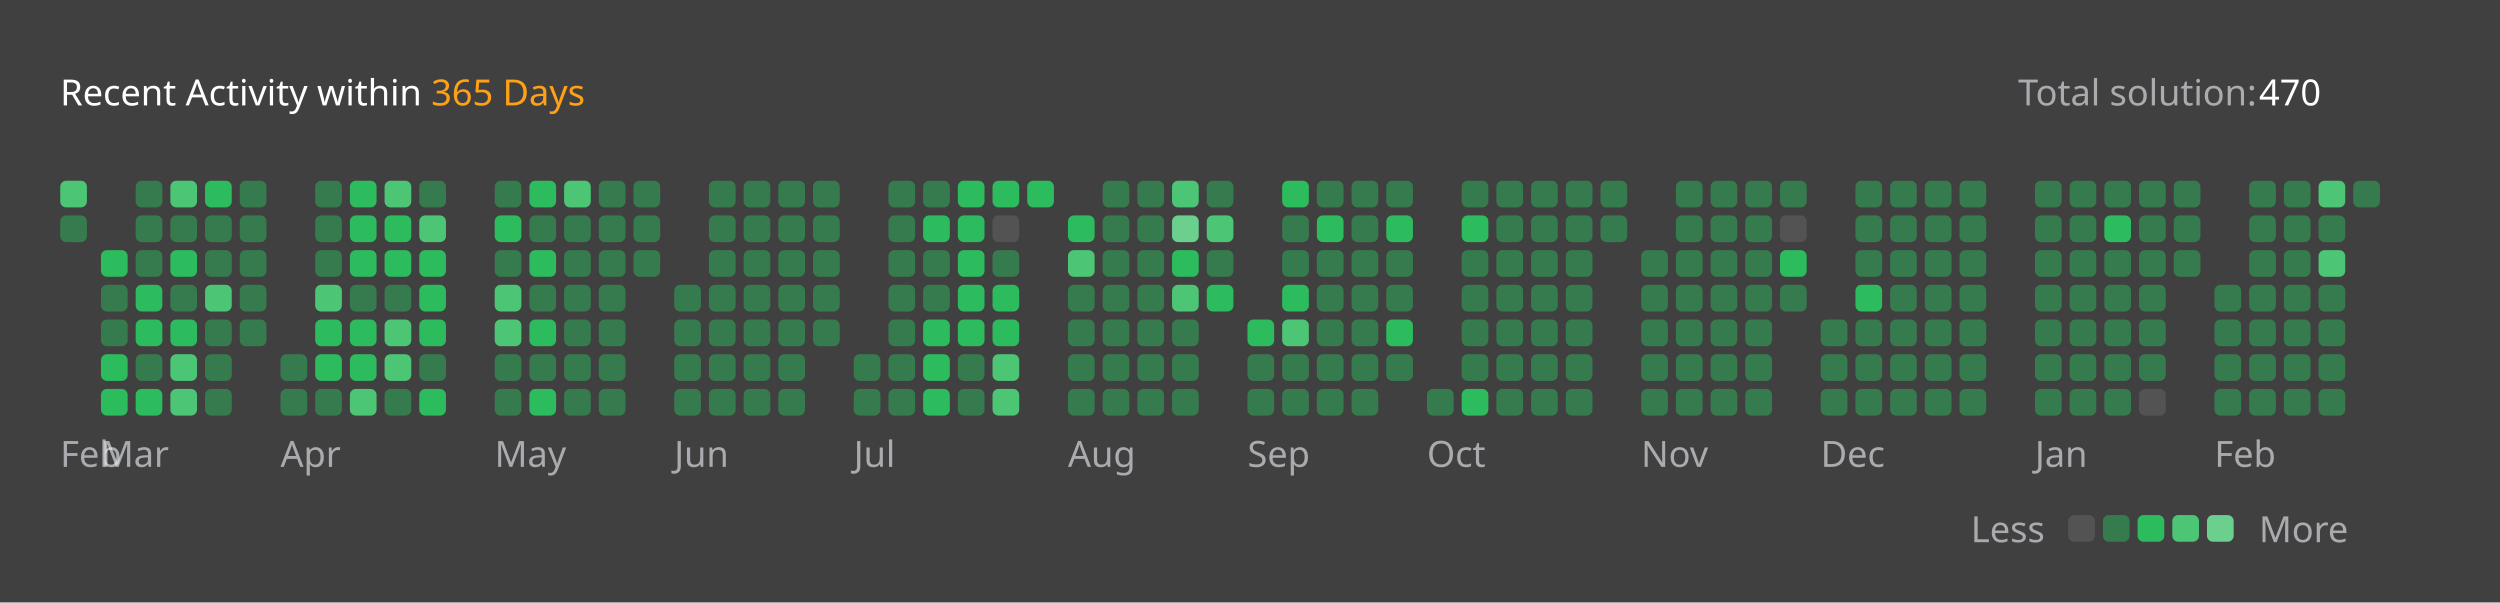
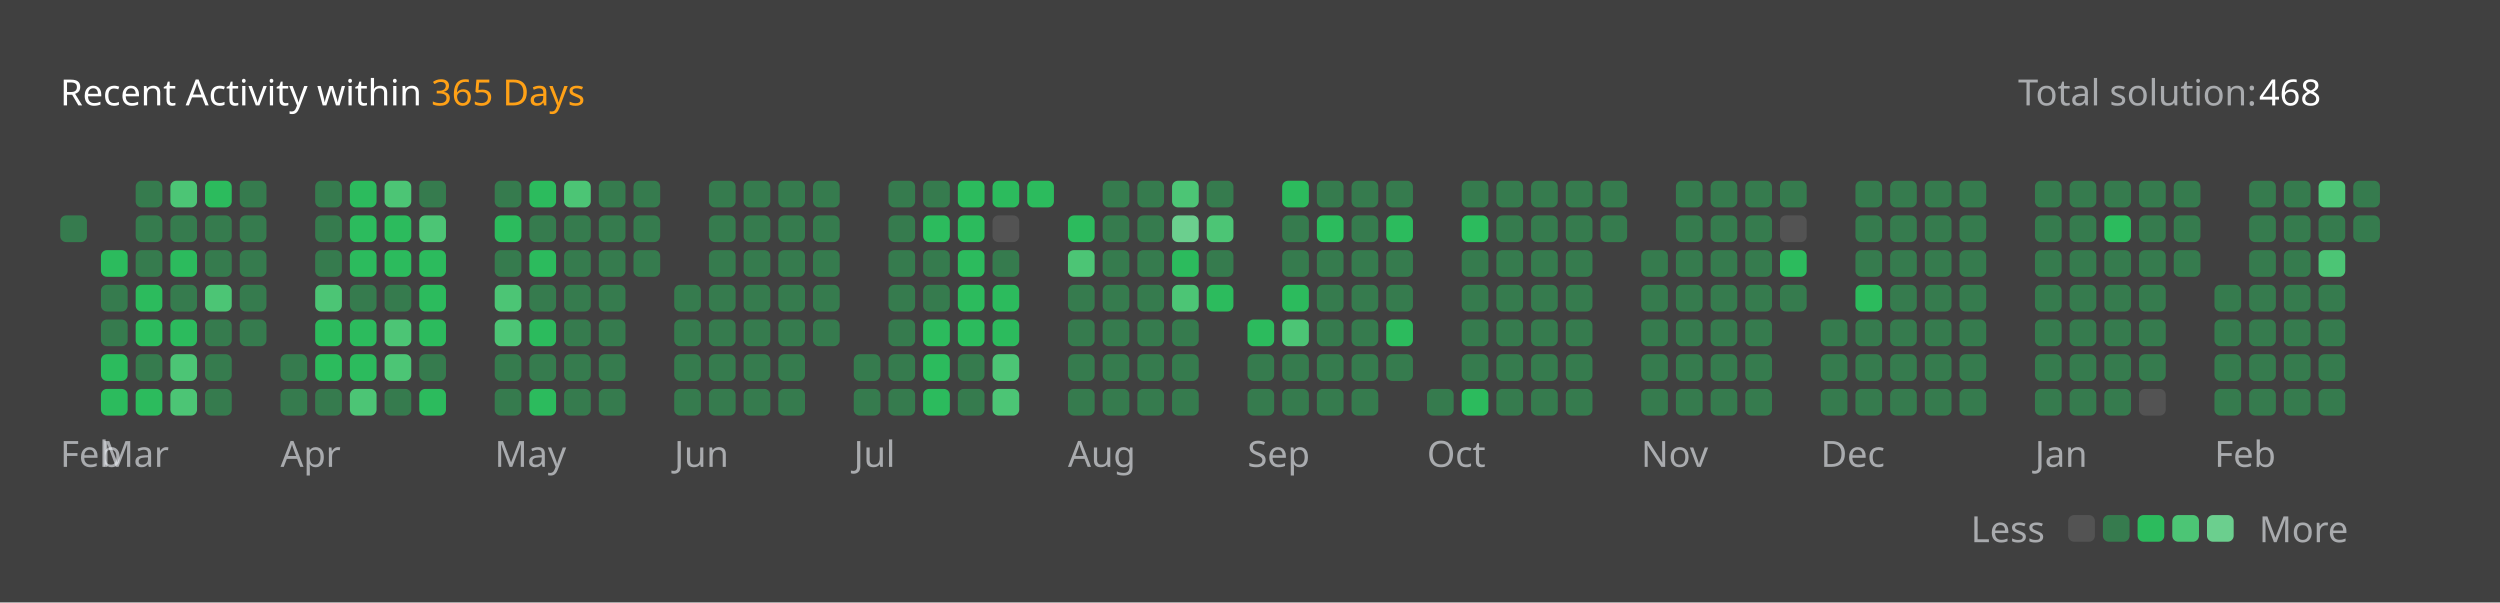
<svg xmlns="http://www.w3.org/2000/svg" version="1.1" height="200" width="830" viewBox="0 0 830 200">
  <style>*{font-family: "Segoe UI", Tahoma, Geneva, Verdana, sans-serif;}</style>
  <style>.title{font-weight: 500;font-size: 1rem;}</style>
  <style>.rotate-90{transform: rotate(-90deg);transform-origin: center;transform-box: fill-box;}</style>
  <style>.state{font-size: .75rem;}</style>
  <style>.light{color: #ffffff;fill: #ffffff;}</style>
  <style>.light-gray{color: #eff2f699;fill: #eff2f699;}</style>
  <style>.dark-gray{color: #ebebf54d;fill: #ebebf54d;}</style>
  <style>.gray{color: #747474;fill: #747474;}</style>
  <style>.orange{color: #ffa116;fill: #ffa116;}</style>
  <style>.background{color: #404040;fill: #404040;}</style>
  <style>.level-1-block{fill: #ffffff1a;}</style>
  <style>.level-2-block{fill: #2cb55d80;}</style>
  <style>.level-3-block{fill: #2cbb5dff;}</style>
  <style>.level-4-block{fill: #4cc575ff;}</style>
  <style>.level-5-block{fill: #6bcf8eff;}</style>
  <rect fill="#404040" x="0" y="0" width="830" height="200" rx="0.5rem" />
  <g text-anchor="start" text-decoration="1" class="title">
    <text x="20" y="35">
      <tspan class="light">Recent Activity within</tspan>
      <tspan class="orange">365 Days</tspan>
    </text>
  </g>
  <g class="state">
    <text x="670" y="35" class="light-gray"> Total solution: </text>
-     <text x="750" y="35" class="light"> 470 </text>
+     <text x="750" y="35" class="light"> 468 </text>
    <text x="678.88" y="180" class="light-gray" text-anchor="end">Less</text>
    <rect x="686.64" y="171" width="8.86" height="8.86" rx="2" ry="2" class="level-1-block" />
    <rect x="698.16" y="171" width="8.86" height="8.86" rx="2" ry="2" class="level-2-block" />
    <rect x="709.68" y="171" width="8.86" height="8.86" rx="2" ry="2" class="level-3-block" />
    <rect x="721.2" y="171" width="8.86" height="8.86" rx="2" ry="2" class="level-4-block" />
    <rect x="732.72" y="171" width="8.86" height="8.86" rx="2" ry="2" class="level-5-block" />
    <text x="750" y="180" class="light-gray">More</text>
  </g>
  <g x="20" y="60">
    <g x="20" y="60">
      <g x="20.0" y="60">
-         <rect x="20.0" y="60.0" width="8.86" height="8.86" rx="2" ry="2" class="level-4-block" />
        <rect x="20.0" y="71.52" width="8.86" height="8.86" rx="2" ry="2" class="level-2-block" />
      </g>
      <text x="20.0" y="155" class="light-gray state">Feb</text>
    </g>
  </g>
  <g x="33.52" y="60">
    <g x="33.52" y="60">
      <g x="33.52" y="60">
        <rect x="33.52" y="83.04" width="8.86" height="8.86" rx="2" ry="2" class="level-3-block" />
        <rect x="33.52" y="94.56" width="8.86" height="8.86" rx="2" ry="2" class="level-2-block" />
        <rect x="33.52" y="106.08" width="8.86" height="8.86" rx="2" ry="2" class="level-2-block" />
        <rect x="33.52" y="117.6" width="8.86" height="8.86" rx="2" ry="2" class="level-3-block" />
        <rect x="33.52" y="129.12" width="8.86" height="8.86" rx="2" ry="2" class="level-3-block" />
      </g>
      <g x="45.04" y="60">
        <rect x="45.04" y="60.0" width="8.86" height="8.86" rx="2" ry="2" class="level-2-block" />
        <rect x="45.04" y="71.52" width="8.86" height="8.86" rx="2" ry="2" class="level-2-block" />
        <rect x="45.04" y="83.04" width="8.86" height="8.86" rx="2" ry="2" class="level-2-block" />
        <rect x="45.04" y="94.56" width="8.86" height="8.86" rx="2" ry="2" class="level-3-block" />
        <rect x="45.04" y="106.08" width="8.86" height="8.86" rx="2" ry="2" class="level-3-block" />
        <rect x="45.04" y="117.6" width="8.86" height="8.86" rx="2" ry="2" class="level-2-block" />
        <rect x="45.04" y="129.12" width="8.86" height="8.86" rx="2" ry="2" class="level-3-block" />
      </g>
      <g x="56.56" y="60">
        <rect x="56.56" y="60.0" width="8.86" height="8.86" rx="2" ry="2" class="level-4-block" />
        <rect x="56.56" y="71.52" width="8.86" height="8.86" rx="2" ry="2" class="level-2-block" />
        <rect x="56.56" y="83.04" width="8.86" height="8.86" rx="2" ry="2" class="level-3-block" />
        <rect x="56.56" y="94.56" width="8.86" height="8.86" rx="2" ry="2" class="level-2-block" />
        <rect x="56.56" y="106.08" width="8.86" height="8.86" rx="2" ry="2" class="level-3-block" />
        <rect x="56.56" y="117.6" width="8.86" height="8.86" rx="2" ry="2" class="level-4-block" />
        <rect x="56.56" y="129.12" width="8.86" height="8.86" rx="2" ry="2" class="level-4-block" />
      </g>
      <g x="68.08" y="60">
        <rect x="68.08" y="60.0" width="8.86" height="8.86" rx="2" ry="2" class="level-3-block" />
        <rect x="68.08" y="71.52" width="8.86" height="8.86" rx="2" ry="2" class="level-2-block" />
        <rect x="68.08" y="83.04" width="8.86" height="8.86" rx="2" ry="2" class="level-2-block" />
        <rect x="68.08" y="94.56" width="8.86" height="8.86" rx="2" ry="2" class="level-4-block" />
        <rect x="68.08" y="106.08" width="8.86" height="8.86" rx="2" ry="2" class="level-2-block" />
        <rect x="68.08" y="117.6" width="8.86" height="8.86" rx="2" ry="2" class="level-2-block" />
        <rect x="68.08" y="129.12" width="8.86" height="8.86" rx="2" ry="2" class="level-2-block" />
      </g>
      <g x="79.6" y="60">
        <rect x="79.6" y="60.0" width="8.86" height="8.86" rx="2" ry="2" class="level-2-block" />
        <rect x="79.6" y="71.52" width="8.86" height="8.86" rx="2" ry="2" class="level-2-block" />
        <rect x="79.6" y="83.04" width="8.86" height="8.86" rx="2" ry="2" class="level-2-block" />
        <rect x="79.6" y="94.56" width="8.86" height="8.86" rx="2" ry="2" class="level-2-block" />
        <rect x="79.6" y="106.08" width="8.86" height="8.86" rx="2" ry="2" class="level-2-block" />
      </g>
      <text x="33.52" y="155" class="light-gray state">Mar</text>
    </g>
  </g>
  <g x="93.12" y="60">
    <g x="93.12" y="60">
      <g x="93.12" y="60">
        <rect x="93.12" y="117.6" width="8.86" height="8.86" rx="2" ry="2" class="level-2-block" />
        <rect x="93.12" y="129.12" width="8.86" height="8.86" rx="2" ry="2" class="level-2-block" />
      </g>
      <g x="104.64" y="60">
        <rect x="104.64" y="60.0" width="8.86" height="8.86" rx="2" ry="2" class="level-2-block" />
        <rect x="104.64" y="71.52" width="8.86" height="8.86" rx="2" ry="2" class="level-2-block" />
        <rect x="104.64" y="83.04" width="8.86" height="8.86" rx="2" ry="2" class="level-2-block" />
        <rect x="104.64" y="94.56" width="8.86" height="8.86" rx="2" ry="2" class="level-4-block" />
        <rect x="104.64" y="106.08" width="8.86" height="8.86" rx="2" ry="2" class="level-3-block" />
        <rect x="104.64" y="117.6" width="8.86" height="8.86" rx="2" ry="2" class="level-3-block" />
        <rect x="104.64" y="129.12" width="8.86" height="8.86" rx="2" ry="2" class="level-2-block" />
      </g>
      <g x="116.16" y="60">
        <rect x="116.16" y="60.0" width="8.86" height="8.86" rx="2" ry="2" class="level-3-block" />
        <rect x="116.16" y="71.52" width="8.86" height="8.86" rx="2" ry="2" class="level-3-block" />
        <rect x="116.16" y="83.04" width="8.86" height="8.86" rx="2" ry="2" class="level-3-block" />
        <rect x="116.16" y="94.56" width="8.86" height="8.86" rx="2" ry="2" class="level-2-block" />
        <rect x="116.16" y="106.08" width="8.86" height="8.86" rx="2" ry="2" class="level-3-block" />
        <rect x="116.16" y="117.6" width="8.86" height="8.86" rx="2" ry="2" class="level-3-block" />
        <rect x="116.16" y="129.12" width="8.86" height="8.86" rx="2" ry="2" class="level-4-block" />
      </g>
      <g x="127.68" y="60">
        <rect x="127.68" y="60.0" width="8.86" height="8.86" rx="2" ry="2" class="level-4-block" />
        <rect x="127.68" y="71.52" width="8.86" height="8.86" rx="2" ry="2" class="level-3-block" />
        <rect x="127.68" y="83.04" width="8.86" height="8.86" rx="2" ry="2" class="level-3-block" />
        <rect x="127.68" y="94.56" width="8.86" height="8.86" rx="2" ry="2" class="level-2-block" />
        <rect x="127.68" y="106.08" width="8.86" height="8.86" rx="2" ry="2" class="level-4-block" />
        <rect x="127.68" y="117.6" width="8.86" height="8.86" rx="2" ry="2" class="level-4-block" />
        <rect x="127.68" y="129.12" width="8.86" height="8.86" rx="2" ry="2" class="level-2-block" />
      </g>
      <g x="139.2" y="60">
        <rect x="139.2" y="60.0" width="8.86" height="8.86" rx="2" ry="2" class="level-2-block" />
        <rect x="139.2" y="71.52" width="8.86" height="8.86" rx="2" ry="2" class="level-4-block" />
        <rect x="139.2" y="83.04" width="8.86" height="8.86" rx="2" ry="2" class="level-3-block" />
        <rect x="139.2" y="94.56" width="8.86" height="8.86" rx="2" ry="2" class="level-3-block" />
        <rect x="139.2" y="106.08" width="8.86" height="8.86" rx="2" ry="2" class="level-3-block" />
        <rect x="139.2" y="117.6" width="8.86" height="8.86" rx="2" ry="2" class="level-2-block" />
        <rect x="139.2" y="129.12" width="8.86" height="8.86" rx="2" ry="2" class="level-3-block" />
      </g>
      <text x="93.12" y="155" class="light-gray state">Apr</text>
    </g>
  </g>
  <g x="164.24" y="60">
    <g x="164.24" y="60">
      <g x="164.24" y="60">
        <rect x="164.24" y="60.0" width="8.86" height="8.86" rx="2" ry="2" class="level-2-block" />
        <rect x="164.24" y="71.52" width="8.86" height="8.86" rx="2" ry="2" class="level-3-block" />
        <rect x="164.24" y="83.04" width="8.86" height="8.86" rx="2" ry="2" class="level-2-block" />
        <rect x="164.24" y="94.56" width="8.86" height="8.86" rx="2" ry="2" class="level-4-block" />
        <rect x="164.24" y="106.08" width="8.86" height="8.86" rx="2" ry="2" class="level-4-block" />
        <rect x="164.24" y="117.6" width="8.86" height="8.86" rx="2" ry="2" class="level-2-block" />
        <rect x="164.24" y="129.12" width="8.86" height="8.86" rx="2" ry="2" class="level-2-block" />
      </g>
      <g x="175.76" y="60">
        <rect x="175.76" y="60.0" width="8.86" height="8.86" rx="2" ry="2" class="level-3-block" />
        <rect x="175.76" y="71.52" width="8.86" height="8.86" rx="2" ry="2" class="level-2-block" />
        <rect x="175.76" y="83.04" width="8.86" height="8.86" rx="2" ry="2" class="level-3-block" />
        <rect x="175.76" y="94.56" width="8.86" height="8.86" rx="2" ry="2" class="level-2-block" />
        <rect x="175.76" y="106.08" width="8.86" height="8.86" rx="2" ry="2" class="level-3-block" />
        <rect x="175.76" y="117.6" width="8.86" height="8.86" rx="2" ry="2" class="level-2-block" />
        <rect x="175.76" y="129.12" width="8.86" height="8.86" rx="2" ry="2" class="level-3-block" />
      </g>
      <g x="187.28" y="60">
        <rect x="187.28" y="60.0" width="8.86" height="8.86" rx="2" ry="2" class="level-4-block" />
        <rect x="187.28" y="71.52" width="8.86" height="8.86" rx="2" ry="2" class="level-2-block" />
        <rect x="187.28" y="83.04" width="8.86" height="8.86" rx="2" ry="2" class="level-2-block" />
        <rect x="187.28" y="94.56" width="8.86" height="8.86" rx="2" ry="2" class="level-2-block" />
        <rect x="187.28" y="106.08" width="8.86" height="8.86" rx="2" ry="2" class="level-2-block" />
        <rect x="187.28" y="117.6" width="8.86" height="8.86" rx="2" ry="2" class="level-2-block" />
        <rect x="187.28" y="129.12" width="8.86" height="8.86" rx="2" ry="2" class="level-2-block" />
      </g>
      <g x="198.8" y="60">
        <rect x="198.8" y="60.0" width="8.86" height="8.86" rx="2" ry="2" class="level-2-block" />
        <rect x="198.8" y="71.52" width="8.86" height="8.86" rx="2" ry="2" class="level-2-block" />
        <rect x="198.8" y="83.04" width="8.86" height="8.86" rx="2" ry="2" class="level-2-block" />
        <rect x="198.8" y="94.56" width="8.86" height="8.86" rx="2" ry="2" class="level-2-block" />
        <rect x="198.8" y="106.08" width="8.86" height="8.86" rx="2" ry="2" class="level-2-block" />
        <rect x="198.8" y="117.6" width="8.86" height="8.86" rx="2" ry="2" class="level-2-block" />
        <rect x="198.8" y="129.12" width="8.86" height="8.86" rx="2" ry="2" class="level-2-block" />
      </g>
      <g x="210.32" y="60">
        <rect x="210.32" y="60.0" width="8.86" height="8.86" rx="2" ry="2" class="level-2-block" />
        <rect x="210.32" y="71.52" width="8.86" height="8.86" rx="2" ry="2" class="level-2-block" />
        <rect x="210.32" y="83.04" width="8.86" height="8.86" rx="2" ry="2" class="level-2-block" />
      </g>
      <text x="164.24" y="155" class="light-gray state">May</text>
    </g>
  </g>
  <g x="223.84" y="60">
    <g x="223.84" y="60">
      <g x="223.84" y="60">
        <rect x="223.84" y="94.56" width="8.86" height="8.86" rx="2" ry="2" class="level-2-block" />
        <rect x="223.84" y="106.08" width="8.86" height="8.86" rx="2" ry="2" class="level-2-block" />
        <rect x="223.84" y="117.6" width="8.86" height="8.86" rx="2" ry="2" class="level-2-block" />
        <rect x="223.84" y="129.12" width="8.86" height="8.86" rx="2" ry="2" class="level-2-block" />
      </g>
      <g x="235.36" y="60">
        <rect x="235.36" y="60.0" width="8.86" height="8.86" rx="2" ry="2" class="level-2-block" />
        <rect x="235.36" y="71.52" width="8.86" height="8.86" rx="2" ry="2" class="level-2-block" />
        <rect x="235.36" y="83.04" width="8.86" height="8.86" rx="2" ry="2" class="level-2-block" />
        <rect x="235.36" y="94.56" width="8.86" height="8.86" rx="2" ry="2" class="level-2-block" />
        <rect x="235.36" y="106.08" width="8.86" height="8.86" rx="2" ry="2" class="level-2-block" />
        <rect x="235.36" y="117.6" width="8.86" height="8.86" rx="2" ry="2" class="level-2-block" />
        <rect x="235.36" y="129.12" width="8.86" height="8.86" rx="2" ry="2" class="level-2-block" />
      </g>
      <g x="246.88" y="60">
        <rect x="246.88" y="60.0" width="8.86" height="8.86" rx="2" ry="2" class="level-2-block" />
        <rect x="246.88" y="71.52" width="8.86" height="8.86" rx="2" ry="2" class="level-2-block" />
        <rect x="246.88" y="83.04" width="8.86" height="8.86" rx="2" ry="2" class="level-2-block" />
        <rect x="246.88" y="94.56" width="8.86" height="8.86" rx="2" ry="2" class="level-2-block" />
        <rect x="246.88" y="106.08" width="8.86" height="8.86" rx="2" ry="2" class="level-2-block" />
        <rect x="246.88" y="117.6" width="8.86" height="8.86" rx="2" ry="2" class="level-2-block" />
        <rect x="246.88" y="129.12" width="8.86" height="8.86" rx="2" ry="2" class="level-2-block" />
      </g>
      <g x="258.4" y="60">
        <rect x="258.4" y="60.0" width="8.86" height="8.86" rx="2" ry="2" class="level-2-block" />
        <rect x="258.4" y="71.52" width="8.86" height="8.86" rx="2" ry="2" class="level-2-block" />
        <rect x="258.4" y="83.04" width="8.86" height="8.86" rx="2" ry="2" class="level-2-block" />
        <rect x="258.4" y="94.56" width="8.86" height="8.86" rx="2" ry="2" class="level-2-block" />
        <rect x="258.4" y="106.08" width="8.86" height="8.86" rx="2" ry="2" class="level-2-block" />
        <rect x="258.4" y="117.6" width="8.86" height="8.86" rx="2" ry="2" class="level-2-block" />
        <rect x="258.4" y="129.12" width="8.86" height="8.86" rx="2" ry="2" class="level-2-block" />
      </g>
      <g x="269.92" y="60">
        <rect x="269.92" y="60.0" width="8.86" height="8.86" rx="2" ry="2" class="level-2-block" />
        <rect x="269.92" y="71.52" width="8.86" height="8.86" rx="2" ry="2" class="level-2-block" />
        <rect x="269.92" y="83.04" width="8.86" height="8.86" rx="2" ry="2" class="level-2-block" />
        <rect x="269.92" y="94.56" width="8.86" height="8.86" rx="2" ry="2" class="level-2-block" />
        <rect x="269.92" y="106.08" width="8.86" height="8.86" rx="2" ry="2" class="level-2-block" />
      </g>
      <text x="223.84" y="155" class="light-gray state">Jun</text>
    </g>
  </g>
  <g x="283.44" y="60">
    <g x="283.44" y="60">
      <g x="283.44" y="60">
        <rect x="283.44" y="117.6" width="8.86" height="8.86" rx="2" ry="2" class="level-2-block" />
        <rect x="283.44" y="129.12" width="8.86" height="8.86" rx="2" ry="2" class="level-2-block" />
      </g>
      <g x="294.96" y="60">
        <rect x="294.96" y="60.0" width="8.86" height="8.86" rx="2" ry="2" class="level-2-block" />
        <rect x="294.96" y="71.52" width="8.86" height="8.86" rx="2" ry="2" class="level-2-block" />
        <rect x="294.96" y="83.04" width="8.86" height="8.86" rx="2" ry="2" class="level-2-block" />
        <rect x="294.96" y="94.56" width="8.86" height="8.86" rx="2" ry="2" class="level-2-block" />
        <rect x="294.96" y="106.08" width="8.86" height="8.86" rx="2" ry="2" class="level-2-block" />
        <rect x="294.96" y="117.6" width="8.86" height="8.86" rx="2" ry="2" class="level-2-block" />
        <rect x="294.96" y="129.12" width="8.86" height="8.86" rx="2" ry="2" class="level-2-block" />
      </g>
      <g x="306.48" y="60">
        <rect x="306.48" y="60.0" width="8.86" height="8.86" rx="2" ry="2" class="level-2-block" />
        <rect x="306.48" y="71.52" width="8.86" height="8.86" rx="2" ry="2" class="level-3-block" />
        <rect x="306.48" y="83.04" width="8.86" height="8.86" rx="2" ry="2" class="level-2-block" />
        <rect x="306.48" y="94.56" width="8.86" height="8.86" rx="2" ry="2" class="level-2-block" />
        <rect x="306.48" y="106.08" width="8.86" height="8.86" rx="2" ry="2" class="level-3-block" />
        <rect x="306.48" y="117.6" width="8.86" height="8.86" rx="2" ry="2" class="level-3-block" />
        <rect x="306.48" y="129.12" width="8.86" height="8.86" rx="2" ry="2" class="level-3-block" />
      </g>
      <g x="318.0" y="60">
        <rect x="318.0" y="60.0" width="8.86" height="8.86" rx="2" ry="2" class="level-3-block" />
        <rect x="318.0" y="71.52" width="8.86" height="8.86" rx="2" ry="2" class="level-3-block" />
        <rect x="318.0" y="83.04" width="8.86" height="8.86" rx="2" ry="2" class="level-3-block" />
        <rect x="318.0" y="94.56" width="8.86" height="8.86" rx="2" ry="2" class="level-3-block" />
        <rect x="318.0" y="106.08" width="8.86" height="8.86" rx="2" ry="2" class="level-3-block" />
        <rect x="318.0" y="117.6" width="8.86" height="8.86" rx="2" ry="2" class="level-2-block" />
        <rect x="318.0" y="129.12" width="8.86" height="8.86" rx="2" ry="2" class="level-2-block" />
      </g>
      <g x="329.52" y="60">
        <rect x="329.52" y="60.0" width="8.86" height="8.86" rx="2" ry="2" class="level-3-block" />
        <rect x="329.52" y="71.52" width="8.86" height="8.86" rx="2" ry="2" class="level-1-block" />
        <rect x="329.52" y="83.04" width="8.86" height="8.86" rx="2" ry="2" class="level-2-block" />
        <rect x="329.52" y="94.56" width="8.86" height="8.86" rx="2" ry="2" class="level-3-block" />
        <rect x="329.52" y="106.08" width="8.86" height="8.86" rx="2" ry="2" class="level-3-block" />
        <rect x="329.52" y="117.6" width="8.86" height="8.86" rx="2" ry="2" class="level-4-block" />
        <rect x="329.52" y="129.12" width="8.86" height="8.86" rx="2" ry="2" class="level-4-block" />
      </g>
      <g x="341.04" y="60">
        <rect x="341.04" y="60.0" width="8.86" height="8.86" rx="2" ry="2" class="level-3-block" />
      </g>
      <text x="283.44" y="155" class="light-gray state">Jul</text>
    </g>
  </g>
  <g x="354.56" y="60">
    <g x="354.56" y="60">
      <g x="354.56" y="60">
        <rect x="354.56" y="71.52" width="8.86" height="8.86" rx="2" ry="2" class="level-3-block" />
        <rect x="354.56" y="83.04" width="8.86" height="8.86" rx="2" ry="2" class="level-4-block" />
        <rect x="354.56" y="94.56" width="8.86" height="8.86" rx="2" ry="2" class="level-2-block" />
        <rect x="354.56" y="106.08" width="8.86" height="8.86" rx="2" ry="2" class="level-2-block" />
        <rect x="354.56" y="117.6" width="8.86" height="8.86" rx="2" ry="2" class="level-2-block" />
        <rect x="354.56" y="129.12" width="8.86" height="8.86" rx="2" ry="2" class="level-2-block" />
      </g>
      <g x="366.08" y="60">
        <rect x="366.08" y="60.0" width="8.86" height="8.86" rx="2" ry="2" class="level-2-block" />
        <rect x="366.08" y="71.52" width="8.86" height="8.86" rx="2" ry="2" class="level-2-block" />
        <rect x="366.08" y="83.04" width="8.86" height="8.86" rx="2" ry="2" class="level-2-block" />
        <rect x="366.08" y="94.56" width="8.86" height="8.86" rx="2" ry="2" class="level-2-block" />
        <rect x="366.08" y="106.08" width="8.86" height="8.86" rx="2" ry="2" class="level-2-block" />
        <rect x="366.08" y="117.6" width="8.86" height="8.86" rx="2" ry="2" class="level-2-block" />
        <rect x="366.08" y="129.12" width="8.86" height="8.86" rx="2" ry="2" class="level-2-block" />
      </g>
      <g x="377.6" y="60">
        <rect x="377.6" y="60.0" width="8.86" height="8.86" rx="2" ry="2" class="level-2-block" />
        <rect x="377.6" y="71.52" width="8.86" height="8.86" rx="2" ry="2" class="level-2-block" />
        <rect x="377.6" y="83.04" width="8.86" height="8.86" rx="2" ry="2" class="level-2-block" />
        <rect x="377.6" y="94.56" width="8.86" height="8.86" rx="2" ry="2" class="level-2-block" />
        <rect x="377.6" y="106.08" width="8.86" height="8.86" rx="2" ry="2" class="level-2-block" />
        <rect x="377.6" y="117.6" width="8.86" height="8.86" rx="2" ry="2" class="level-2-block" />
        <rect x="377.6" y="129.12" width="8.86" height="8.86" rx="2" ry="2" class="level-2-block" />
      </g>
      <g x="389.12" y="60">
        <rect x="389.12" y="60.0" width="8.86" height="8.86" rx="2" ry="2" class="level-4-block" />
        <rect x="389.12" y="71.52" width="8.86" height="8.86" rx="2" ry="2" class="level-5-block" />
        <rect x="389.12" y="83.04" width="8.86" height="8.86" rx="2" ry="2" class="level-3-block" />
        <rect x="389.12" y="94.56" width="8.86" height="8.86" rx="2" ry="2" class="level-4-block" />
        <rect x="389.12" y="106.08" width="8.86" height="8.86" rx="2" ry="2" class="level-2-block" />
        <rect x="389.12" y="117.6" width="8.86" height="8.86" rx="2" ry="2" class="level-2-block" />
        <rect x="389.12" y="129.12" width="8.86" height="8.86" rx="2" ry="2" class="level-2-block" />
      </g>
      <g x="400.64" y="60">
        <rect x="400.64" y="60.0" width="8.86" height="8.86" rx="2" ry="2" class="level-2-block" />
        <rect x="400.64" y="71.52" width="8.86" height="8.86" rx="2" ry="2" class="level-4-block" />
        <rect x="400.64" y="83.04" width="8.86" height="8.86" rx="2" ry="2" class="level-2-block" />
        <rect x="400.64" y="94.56" width="8.86" height="8.86" rx="2" ry="2" class="level-3-block" />
      </g>
      <text x="354.56" y="155" class="light-gray state">Aug</text>
    </g>
  </g>
  <g x="414.16" y="60">
    <g x="414.16" y="60">
      <g x="414.16" y="60">
        <rect x="414.16" y="106.08" width="8.86" height="8.86" rx="2" ry="2" class="level-3-block" />
        <rect x="414.16" y="117.6" width="8.86" height="8.86" rx="2" ry="2" class="level-2-block" />
        <rect x="414.16" y="129.12" width="8.86" height="8.86" rx="2" ry="2" class="level-2-block" />
      </g>
      <g x="425.68" y="60">
        <rect x="425.68" y="60.0" width="8.86" height="8.86" rx="2" ry="2" class="level-3-block" />
        <rect x="425.68" y="71.52" width="8.86" height="8.86" rx="2" ry="2" class="level-2-block" />
        <rect x="425.68" y="83.04" width="8.86" height="8.86" rx="2" ry="2" class="level-2-block" />
        <rect x="425.68" y="94.56" width="8.86" height="8.86" rx="2" ry="2" class="level-3-block" />
        <rect x="425.68" y="106.08" width="8.86" height="8.86" rx="2" ry="2" class="level-4-block" />
        <rect x="425.68" y="117.6" width="8.86" height="8.86" rx="2" ry="2" class="level-2-block" />
        <rect x="425.68" y="129.12" width="8.86" height="8.86" rx="2" ry="2" class="level-2-block" />
      </g>
      <g x="437.2" y="60">
        <rect x="437.2" y="60.0" width="8.86" height="8.86" rx="2" ry="2" class="level-2-block" />
        <rect x="437.2" y="71.52" width="8.86" height="8.86" rx="2" ry="2" class="level-3-block" />
        <rect x="437.2" y="83.04" width="8.86" height="8.86" rx="2" ry="2" class="level-2-block" />
        <rect x="437.2" y="94.56" width="8.86" height="8.86" rx="2" ry="2" class="level-2-block" />
        <rect x="437.2" y="106.08" width="8.86" height="8.86" rx="2" ry="2" class="level-2-block" />
        <rect x="437.2" y="117.6" width="8.86" height="8.86" rx="2" ry="2" class="level-2-block" />
        <rect x="437.2" y="129.12" width="8.86" height="8.86" rx="2" ry="2" class="level-2-block" />
      </g>
      <g x="448.72" y="60">
        <rect x="448.72" y="60.0" width="8.86" height="8.86" rx="2" ry="2" class="level-2-block" />
        <rect x="448.72" y="71.52" width="8.86" height="8.86" rx="2" ry="2" class="level-2-block" />
        <rect x="448.72" y="83.04" width="8.86" height="8.86" rx="2" ry="2" class="level-2-block" />
        <rect x="448.72" y="94.56" width="8.86" height="8.86" rx="2" ry="2" class="level-2-block" />
        <rect x="448.72" y="106.08" width="8.86" height="8.86" rx="2" ry="2" class="level-2-block" />
        <rect x="448.72" y="117.6" width="8.86" height="8.86" rx="2" ry="2" class="level-2-block" />
        <rect x="448.72" y="129.12" width="8.86" height="8.86" rx="2" ry="2" class="level-2-block" />
      </g>
      <g x="460.24" y="60">
        <rect x="460.24" y="60.0" width="8.86" height="8.86" rx="2" ry="2" class="level-2-block" />
        <rect x="460.24" y="71.52" width="8.86" height="8.86" rx="2" ry="2" class="level-3-block" />
        <rect x="460.24" y="83.04" width="8.86" height="8.86" rx="2" ry="2" class="level-2-block" />
        <rect x="460.24" y="94.56" width="8.86" height="8.86" rx="2" ry="2" class="level-2-block" />
        <rect x="460.24" y="106.08" width="8.86" height="8.86" rx="2" ry="2" class="level-3-block" />
        <rect x="460.24" y="117.6" width="8.86" height="8.86" rx="2" ry="2" class="level-2-block" />
      </g>
      <text x="414.16" y="155" class="light-gray state">Sep</text>
    </g>
  </g>
  <g x="473.76" y="60">
    <g x="473.76" y="60">
      <g x="473.76" y="60">
        <rect x="473.76" y="129.12" width="8.86" height="8.86" rx="2" ry="2" class="level-2-block" />
      </g>
      <g x="485.28" y="60">
        <rect x="485.28" y="60.0" width="8.86" height="8.86" rx="2" ry="2" class="level-2-block" />
        <rect x="485.28" y="71.52" width="8.86" height="8.86" rx="2" ry="2" class="level-3-block" />
        <rect x="485.28" y="83.04" width="8.86" height="8.86" rx="2" ry="2" class="level-2-block" />
        <rect x="485.28" y="94.56" width="8.86" height="8.86" rx="2" ry="2" class="level-2-block" />
        <rect x="485.28" y="106.08" width="8.86" height="8.86" rx="2" ry="2" class="level-2-block" />
        <rect x="485.28" y="117.6" width="8.86" height="8.86" rx="2" ry="2" class="level-2-block" />
        <rect x="485.28" y="129.12" width="8.86" height="8.86" rx="2" ry="2" class="level-3-block" />
      </g>
      <g x="496.8" y="60">
        <rect x="496.8" y="60.0" width="8.86" height="8.86" rx="2" ry="2" class="level-2-block" />
        <rect x="496.8" y="71.52" width="8.86" height="8.86" rx="2" ry="2" class="level-2-block" />
        <rect x="496.8" y="83.04" width="8.86" height="8.86" rx="2" ry="2" class="level-2-block" />
        <rect x="496.8" y="94.56" width="8.86" height="8.86" rx="2" ry="2" class="level-2-block" />
        <rect x="496.8" y="106.08" width="8.86" height="8.86" rx="2" ry="2" class="level-2-block" />
        <rect x="496.8" y="117.6" width="8.86" height="8.86" rx="2" ry="2" class="level-2-block" />
        <rect x="496.8" y="129.12" width="8.86" height="8.86" rx="2" ry="2" class="level-2-block" />
      </g>
      <g x="508.32" y="60">
        <rect x="508.32" y="60.0" width="8.86" height="8.86" rx="2" ry="2" class="level-2-block" />
        <rect x="508.32" y="71.52" width="8.86" height="8.86" rx="2" ry="2" class="level-2-block" />
        <rect x="508.32" y="83.04" width="8.86" height="8.86" rx="2" ry="2" class="level-2-block" />
        <rect x="508.32" y="94.56" width="8.86" height="8.86" rx="2" ry="2" class="level-2-block" />
        <rect x="508.32" y="106.08" width="8.86" height="8.86" rx="2" ry="2" class="level-2-block" />
        <rect x="508.32" y="117.6" width="8.86" height="8.86" rx="2" ry="2" class="level-2-block" />
        <rect x="508.32" y="129.12" width="8.86" height="8.86" rx="2" ry="2" class="level-2-block" />
      </g>
      <g x="519.84" y="60">
        <rect x="519.84" y="60.0" width="8.86" height="8.86" rx="2" ry="2" class="level-2-block" />
        <rect x="519.84" y="71.52" width="8.86" height="8.86" rx="2" ry="2" class="level-2-block" />
        <rect x="519.84" y="83.04" width="8.86" height="8.86" rx="2" ry="2" class="level-2-block" />
        <rect x="519.84" y="94.56" width="8.86" height="8.86" rx="2" ry="2" class="level-2-block" />
        <rect x="519.84" y="106.08" width="8.86" height="8.86" rx="2" ry="2" class="level-2-block" />
        <rect x="519.84" y="117.6" width="8.86" height="8.86" rx="2" ry="2" class="level-2-block" />
        <rect x="519.84" y="129.12" width="8.86" height="8.86" rx="2" ry="2" class="level-2-block" />
      </g>
      <g x="531.36" y="60">
        <rect x="531.36" y="60.0" width="8.86" height="8.86" rx="2" ry="2" class="level-2-block" />
        <rect x="531.36" y="71.52" width="8.86" height="8.86" rx="2" ry="2" class="level-2-block" />
      </g>
      <text x="473.76" y="155" class="light-gray state">Oct</text>
    </g>
  </g>
  <g x="544.88" y="60">
    <g x="544.88" y="60">
      <g x="544.88" y="60">
        <rect x="544.88" y="83.04" width="8.86" height="8.86" rx="2" ry="2" class="level-2-block" />
        <rect x="544.88" y="94.56" width="8.86" height="8.86" rx="2" ry="2" class="level-2-block" />
        <rect x="544.88" y="106.08" width="8.86" height="8.86" rx="2" ry="2" class="level-2-block" />
        <rect x="544.88" y="117.6" width="8.86" height="8.86" rx="2" ry="2" class="level-2-block" />
        <rect x="544.88" y="129.12" width="8.86" height="8.86" rx="2" ry="2" class="level-2-block" />
      </g>
      <g x="556.4" y="60">
        <rect x="556.4" y="60.0" width="8.86" height="8.86" rx="2" ry="2" class="level-2-block" />
        <rect x="556.4" y="71.52" width="8.86" height="8.86" rx="2" ry="2" class="level-2-block" />
        <rect x="556.4" y="83.04" width="8.86" height="8.86" rx="2" ry="2" class="level-2-block" />
        <rect x="556.4" y="94.56" width="8.86" height="8.86" rx="2" ry="2" class="level-2-block" />
        <rect x="556.4" y="106.08" width="8.86" height="8.86" rx="2" ry="2" class="level-2-block" />
        <rect x="556.4" y="117.6" width="8.86" height="8.86" rx="2" ry="2" class="level-2-block" />
        <rect x="556.4" y="129.12" width="8.86" height="8.86" rx="2" ry="2" class="level-2-block" />
      </g>
      <g x="567.92" y="60">
        <rect x="567.92" y="60.0" width="8.86" height="8.86" rx="2" ry="2" class="level-2-block" />
        <rect x="567.92" y="71.52" width="8.86" height="8.86" rx="2" ry="2" class="level-2-block" />
        <rect x="567.92" y="83.04" width="8.86" height="8.86" rx="2" ry="2" class="level-2-block" />
        <rect x="567.92" y="94.56" width="8.86" height="8.86" rx="2" ry="2" class="level-2-block" />
        <rect x="567.92" y="106.08" width="8.86" height="8.86" rx="2" ry="2" class="level-2-block" />
        <rect x="567.92" y="117.6" width="8.86" height="8.86" rx="2" ry="2" class="level-2-block" />
        <rect x="567.92" y="129.12" width="8.86" height="8.86" rx="2" ry="2" class="level-2-block" />
      </g>
      <g x="579.44" y="60">
        <rect x="579.44" y="60.0" width="8.86" height="8.86" rx="2" ry="2" class="level-2-block" />
        <rect x="579.44" y="71.52" width="8.86" height="8.86" rx="2" ry="2" class="level-2-block" />
        <rect x="579.44" y="83.04" width="8.86" height="8.86" rx="2" ry="2" class="level-2-block" />
        <rect x="579.44" y="94.56" width="8.86" height="8.86" rx="2" ry="2" class="level-2-block" />
        <rect x="579.44" y="106.08" width="8.86" height="8.86" rx="2" ry="2" class="level-2-block" />
        <rect x="579.44" y="117.6" width="8.86" height="8.86" rx="2" ry="2" class="level-2-block" />
        <rect x="579.44" y="129.12" width="8.86" height="8.86" rx="2" ry="2" class="level-2-block" />
      </g>
      <g x="590.96" y="60">
        <rect x="590.96" y="60.0" width="8.86" height="8.86" rx="2" ry="2" class="level-2-block" />
        <rect x="590.96" y="71.52" width="8.86" height="8.86" rx="2" ry="2" class="level-1-block" />
        <rect x="590.96" y="83.04" width="8.86" height="8.86" rx="2" ry="2" class="level-3-block" />
        <rect x="590.96" y="94.56" width="8.86" height="8.86" rx="2" ry="2" class="level-2-block" />
      </g>
      <text x="544.88" y="155" class="light-gray state">Nov</text>
    </g>
  </g>
  <g x="604.48" y="60">
    <g x="604.48" y="60">
      <g x="604.48" y="60">
        <rect x="604.48" y="106.08" width="8.86" height="8.86" rx="2" ry="2" class="level-2-block" />
        <rect x="604.48" y="117.6" width="8.86" height="8.86" rx="2" ry="2" class="level-2-block" />
        <rect x="604.48" y="129.12" width="8.86" height="8.86" rx="2" ry="2" class="level-2-block" />
      </g>
      <g x="616.0" y="60">
        <rect x="616.0" y="60.0" width="8.86" height="8.86" rx="2" ry="2" class="level-2-block" />
        <rect x="616.0" y="71.52" width="8.86" height="8.86" rx="2" ry="2" class="level-2-block" />
        <rect x="616.0" y="83.04" width="8.86" height="8.86" rx="2" ry="2" class="level-2-block" />
        <rect x="616.0" y="94.56" width="8.86" height="8.86" rx="2" ry="2" class="level-3-block" />
        <rect x="616.0" y="106.08" width="8.86" height="8.86" rx="2" ry="2" class="level-2-block" />
        <rect x="616.0" y="117.6" width="8.86" height="8.86" rx="2" ry="2" class="level-2-block" />
        <rect x="616.0" y="129.12" width="8.86" height="8.86" rx="2" ry="2" class="level-2-block" />
      </g>
      <g x="627.52" y="60">
        <rect x="627.52" y="60.0" width="8.86" height="8.86" rx="2" ry="2" class="level-2-block" />
        <rect x="627.52" y="71.52" width="8.86" height="8.86" rx="2" ry="2" class="level-2-block" />
        <rect x="627.52" y="83.04" width="8.86" height="8.86" rx="2" ry="2" class="level-2-block" />
        <rect x="627.52" y="94.56" width="8.86" height="8.86" rx="2" ry="2" class="level-2-block" />
        <rect x="627.52" y="106.08" width="8.86" height="8.86" rx="2" ry="2" class="level-2-block" />
        <rect x="627.52" y="117.6" width="8.86" height="8.86" rx="2" ry="2" class="level-2-block" />
        <rect x="627.52" y="129.12" width="8.86" height="8.86" rx="2" ry="2" class="level-2-block" />
      </g>
      <g x="639.04" y="60">
        <rect x="639.04" y="60.0" width="8.86" height="8.86" rx="2" ry="2" class="level-2-block" />
        <rect x="639.04" y="71.52" width="8.86" height="8.86" rx="2" ry="2" class="level-2-block" />
        <rect x="639.04" y="83.04" width="8.86" height="8.86" rx="2" ry="2" class="level-2-block" />
        <rect x="639.04" y="94.56" width="8.86" height="8.86" rx="2" ry="2" class="level-2-block" />
        <rect x="639.04" y="106.08" width="8.86" height="8.86" rx="2" ry="2" class="level-2-block" />
        <rect x="639.04" y="117.6" width="8.86" height="8.86" rx="2" ry="2" class="level-2-block" />
        <rect x="639.04" y="129.12" width="8.86" height="8.86" rx="2" ry="2" class="level-2-block" />
      </g>
      <g x="650.56" y="60">
        <rect x="650.56" y="60.0" width="8.86" height="8.86" rx="2" ry="2" class="level-2-block" />
        <rect x="650.56" y="71.52" width="8.86" height="8.86" rx="2" ry="2" class="level-2-block" />
        <rect x="650.56" y="83.04" width="8.86" height="8.86" rx="2" ry="2" class="level-2-block" />
        <rect x="650.56" y="94.56" width="8.86" height="8.86" rx="2" ry="2" class="level-2-block" />
        <rect x="650.56" y="106.08" width="8.86" height="8.86" rx="2" ry="2" class="level-2-block" />
        <rect x="650.56" y="117.6" width="8.86" height="8.86" rx="2" ry="2" class="level-2-block" />
        <rect x="650.56" y="129.12" width="8.86" height="8.86" rx="2" ry="2" class="level-2-block" />
      </g>
      <text x="604.48" y="155" class="light-gray state">Dec</text>
    </g>
  </g>
  <g x="675.6" y="60">
    <g x="675.6" y="60">
      <g x="675.6" y="60">
        <rect x="675.6" y="60.0" width="8.86" height="8.86" rx="2" ry="2" class="level-2-block" />
        <rect x="675.6" y="71.52" width="8.86" height="8.86" rx="2" ry="2" class="level-2-block" />
        <rect x="675.6" y="83.04" width="8.86" height="8.86" rx="2" ry="2" class="level-2-block" />
        <rect x="675.6" y="94.56" width="8.86" height="8.86" rx="2" ry="2" class="level-2-block" />
        <rect x="675.6" y="106.08" width="8.86" height="8.86" rx="2" ry="2" class="level-2-block" />
        <rect x="675.6" y="117.6" width="8.86" height="8.86" rx="2" ry="2" class="level-2-block" />
        <rect x="675.6" y="129.12" width="8.86" height="8.86" rx="2" ry="2" class="level-2-block" />
      </g>
      <g x="687.12" y="60">
        <rect x="687.12" y="60.0" width="8.86" height="8.86" rx="2" ry="2" class="level-2-block" />
        <rect x="687.12" y="71.52" width="8.86" height="8.86" rx="2" ry="2" class="level-2-block" />
        <rect x="687.12" y="83.04" width="8.86" height="8.86" rx="2" ry="2" class="level-2-block" />
        <rect x="687.12" y="94.56" width="8.86" height="8.86" rx="2" ry="2" class="level-2-block" />
        <rect x="687.12" y="106.08" width="8.86" height="8.86" rx="2" ry="2" class="level-2-block" />
        <rect x="687.12" y="117.6" width="8.86" height="8.86" rx="2" ry="2" class="level-2-block" />
        <rect x="687.12" y="129.12" width="8.86" height="8.86" rx="2" ry="2" class="level-2-block" />
      </g>
      <g x="698.64" y="60">
        <rect x="698.64" y="60.0" width="8.86" height="8.86" rx="2" ry="2" class="level-2-block" />
        <rect x="698.64" y="71.52" width="8.86" height="8.86" rx="2" ry="2" class="level-3-block" />
        <rect x="698.64" y="83.04" width="8.86" height="8.86" rx="2" ry="2" class="level-2-block" />
        <rect x="698.64" y="94.56" width="8.86" height="8.86" rx="2" ry="2" class="level-2-block" />
        <rect x="698.64" y="106.08" width="8.86" height="8.86" rx="2" ry="2" class="level-2-block" />
        <rect x="698.64" y="117.6" width="8.86" height="8.86" rx="2" ry="2" class="level-2-block" />
        <rect x="698.64" y="129.12" width="8.86" height="8.86" rx="2" ry="2" class="level-2-block" />
      </g>
      <g x="710.16" y="60">
        <rect x="710.16" y="60.0" width="8.86" height="8.86" rx="2" ry="2" class="level-2-block" />
        <rect x="710.16" y="71.52" width="8.86" height="8.86" rx="2" ry="2" class="level-2-block" />
        <rect x="710.16" y="83.04" width="8.86" height="8.86" rx="2" ry="2" class="level-2-block" />
        <rect x="710.16" y="94.56" width="8.86" height="8.86" rx="2" ry="2" class="level-2-block" />
        <rect x="710.16" y="106.08" width="8.86" height="8.86" rx="2" ry="2" class="level-2-block" />
        <rect x="710.16" y="117.6" width="8.86" height="8.86" rx="2" ry="2" class="level-2-block" />
        <rect x="710.16" y="129.12" width="8.86" height="8.86" rx="2" ry="2" class="level-1-block" />
      </g>
      <g x="721.68" y="60">
        <rect x="721.68" y="60.0" width="8.86" height="8.86" rx="2" ry="2" class="level-2-block" />
        <rect x="721.68" y="71.52" width="8.86" height="8.86" rx="2" ry="2" class="level-2-block" />
        <rect x="721.68" y="83.04" width="8.86" height="8.86" rx="2" ry="2" class="level-2-block" />
      </g>
      <text x="675.6" y="155" class="light-gray state">Jan</text>
    </g>
  </g>
  <g x="735.2" y="60">
    <g x="735.2" y="60">
      <g x="735.2" y="60">
        <rect x="735.2" y="94.56" width="8.86" height="8.86" rx="2" ry="2" class="level-2-block" />
        <rect x="735.2" y="106.08" width="8.86" height="8.86" rx="2" ry="2" class="level-2-block" />
        <rect x="735.2" y="117.6" width="8.86" height="8.86" rx="2" ry="2" class="level-2-block" />
        <rect x="735.2" y="129.12" width="8.86" height="8.86" rx="2" ry="2" class="level-2-block" />
      </g>
      <g x="746.72" y="60">
        <rect x="746.72" y="60.0" width="8.86" height="8.86" rx="2" ry="2" class="level-2-block" />
        <rect x="746.72" y="71.52" width="8.86" height="8.86" rx="2" ry="2" class="level-2-block" />
        <rect x="746.72" y="83.04" width="8.86" height="8.86" rx="2" ry="2" class="level-2-block" />
        <rect x="746.72" y="94.56" width="8.86" height="8.86" rx="2" ry="2" class="level-2-block" />
        <rect x="746.72" y="106.08" width="8.86" height="8.86" rx="2" ry="2" class="level-2-block" />
        <rect x="746.72" y="117.6" width="8.86" height="8.86" rx="2" ry="2" class="level-2-block" />
        <rect x="746.72" y="129.12" width="8.86" height="8.86" rx="2" ry="2" class="level-2-block" />
      </g>
      <g x="758.24" y="60">
        <rect x="758.24" y="60.0" width="8.86" height="8.86" rx="2" ry="2" class="level-2-block" />
        <rect x="758.24" y="71.52" width="8.86" height="8.86" rx="2" ry="2" class="level-2-block" />
        <rect x="758.24" y="83.04" width="8.86" height="8.86" rx="2" ry="2" class="level-2-block" />
        <rect x="758.24" y="94.56" width="8.86" height="8.86" rx="2" ry="2" class="level-2-block" />
        <rect x="758.24" y="106.08" width="8.86" height="8.86" rx="2" ry="2" class="level-2-block" />
        <rect x="758.24" y="117.6" width="8.86" height="8.86" rx="2" ry="2" class="level-2-block" />
        <rect x="758.24" y="129.12" width="8.86" height="8.86" rx="2" ry="2" class="level-2-block" />
      </g>
      <g x="769.76" y="60">
        <rect x="769.76" y="60.0" width="8.86" height="8.86" rx="2" ry="2" class="level-4-block" />
        <rect x="769.76" y="71.52" width="8.86" height="8.86" rx="2" ry="2" class="level-2-block" />
        <rect x="769.76" y="83.04" width="8.86" height="8.86" rx="2" ry="2" class="level-4-block" />
        <rect x="769.76" y="94.56" width="8.86" height="8.86" rx="2" ry="2" class="level-2-block" />
        <rect x="769.76" y="106.08" width="8.86" height="8.86" rx="2" ry="2" class="level-2-block" />
        <rect x="769.76" y="117.6" width="8.86" height="8.86" rx="2" ry="2" class="level-2-block" />
        <rect x="769.76" y="129.12" width="8.86" height="8.86" rx="2" ry="2" class="level-2-block" />
      </g>
      <g x="781.28" y="60">
        <rect x="781.28" y="60.0" width="8.86" height="8.86" rx="2" ry="2" class="level-2-block" />
+         <rect x="781.28" y="71.52" width="8.86" height="8.86" rx="2" ry="2" class="level-2-block" />
      </g>
      <text x="735.2" y="155" class="light-gray state">Feb</text>
    </g>
  </g>
</svg>
